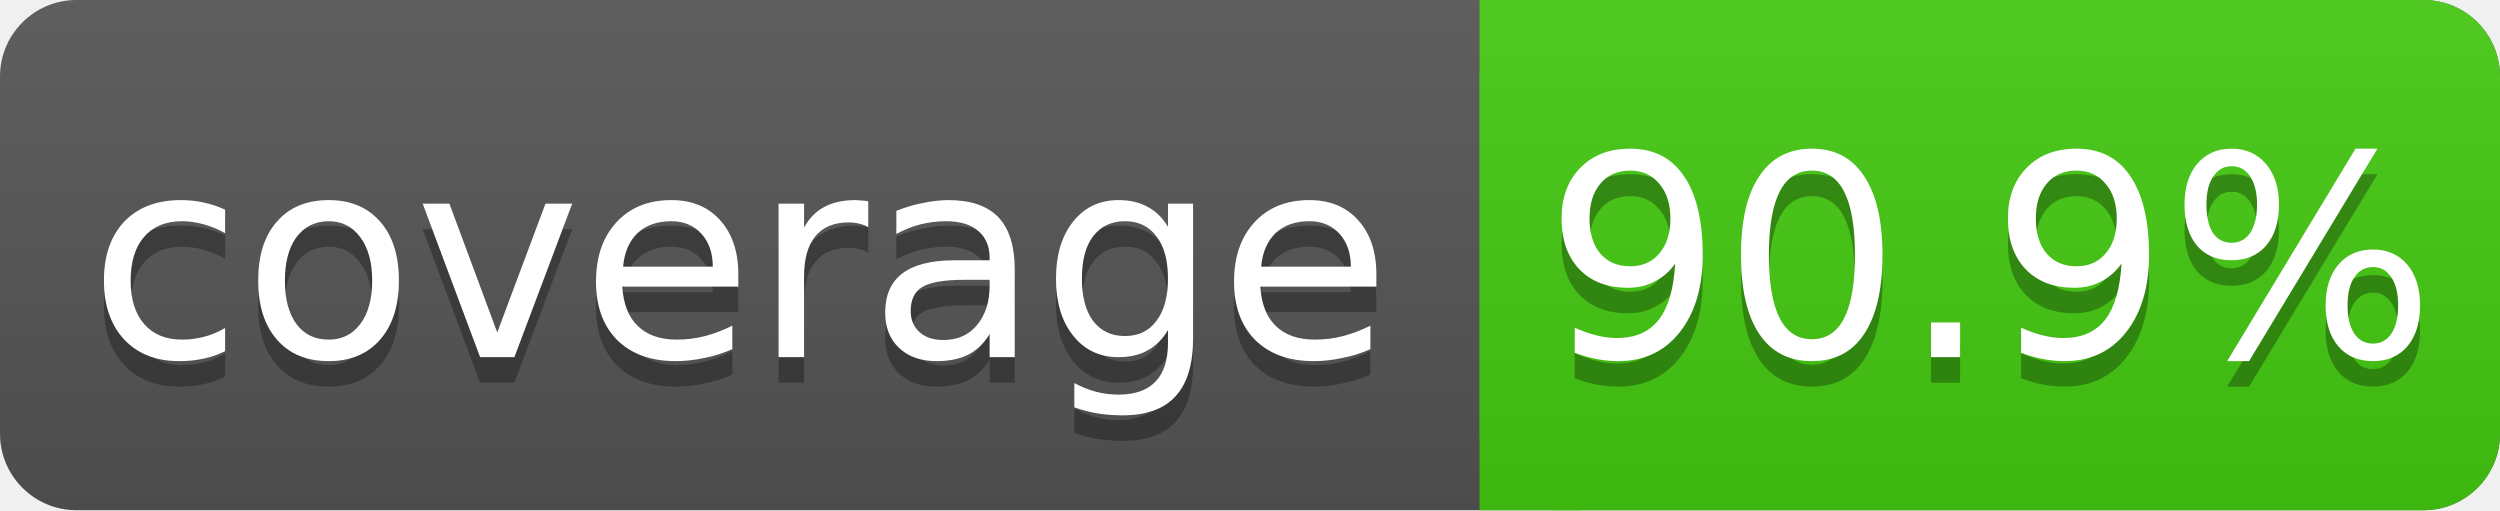
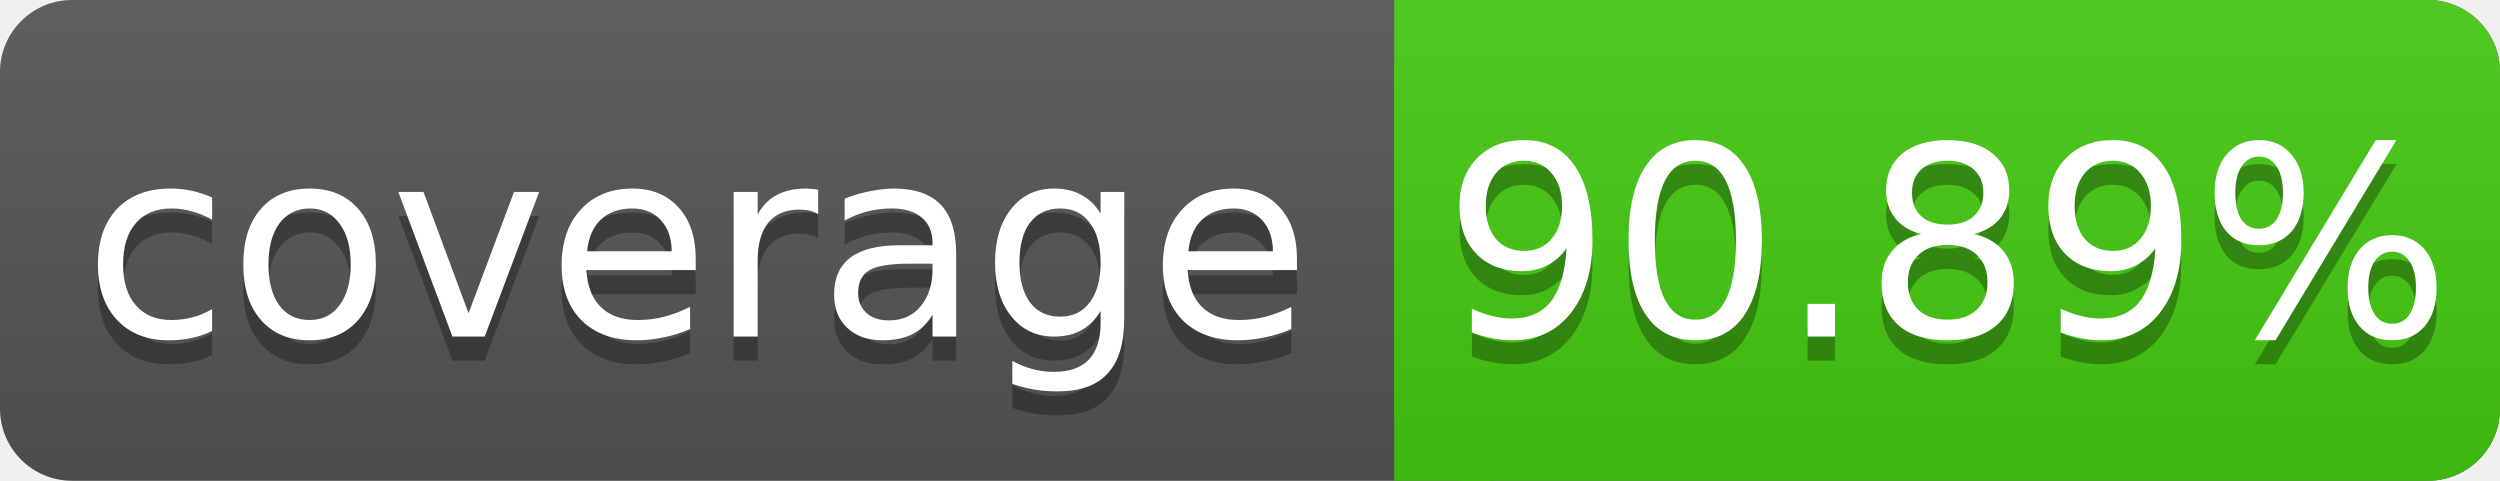
- <svg xmlns="http://www.w3.org/2000/svg" width="98" height="20">
+ <svg xmlns="http://www.w3.org/2000/svg" width="104" height="20">
  <linearGradient id="s" x2="0" y2="100%">
    <stop offset="0" stop-color="#bbb" stop-opacity=".1" />
    <stop offset="1" stop-opacity=".1" />
  </linearGradient>
-   <rect rx="3" width="98" height="20" fill="#555" />
-   <rect rx="3" x="58" width="40" height="20" fill="#4c1" />
+   <rect rx="3" width="104" height="20" fill="#555" />
+   <rect rx="3" x="58" width="46" height="20" fill="#4c1" />
  <rect x="58" width="4" height="20" fill="#4c1" />
-   <rect rx="3" width="98" height="20" fill="url(#s)" />
+   <rect rx="3" width="104" height="20" fill="url(#s)" />
  <g fill="#fff" text-anchor="middle" font-family="DejaVu Sans,Verdana,Geneva,sans-serif" font-size="11">
    <text x="29" y="15" fill="#010101" fill-opacity=".3">coverage</text>
    <text x="29" y="14">coverage</text>
-     <text x="78" y="15" fill="#010101" fill-opacity=".3">90.9%</text>
-     <text x="78" y="14">90.9%</text>
+     <text x="81" y="15" fill="#010101" fill-opacity=".3">90.89%</text>
+     <text x="81" y="14">90.89%</text>
  </g>
</svg>
